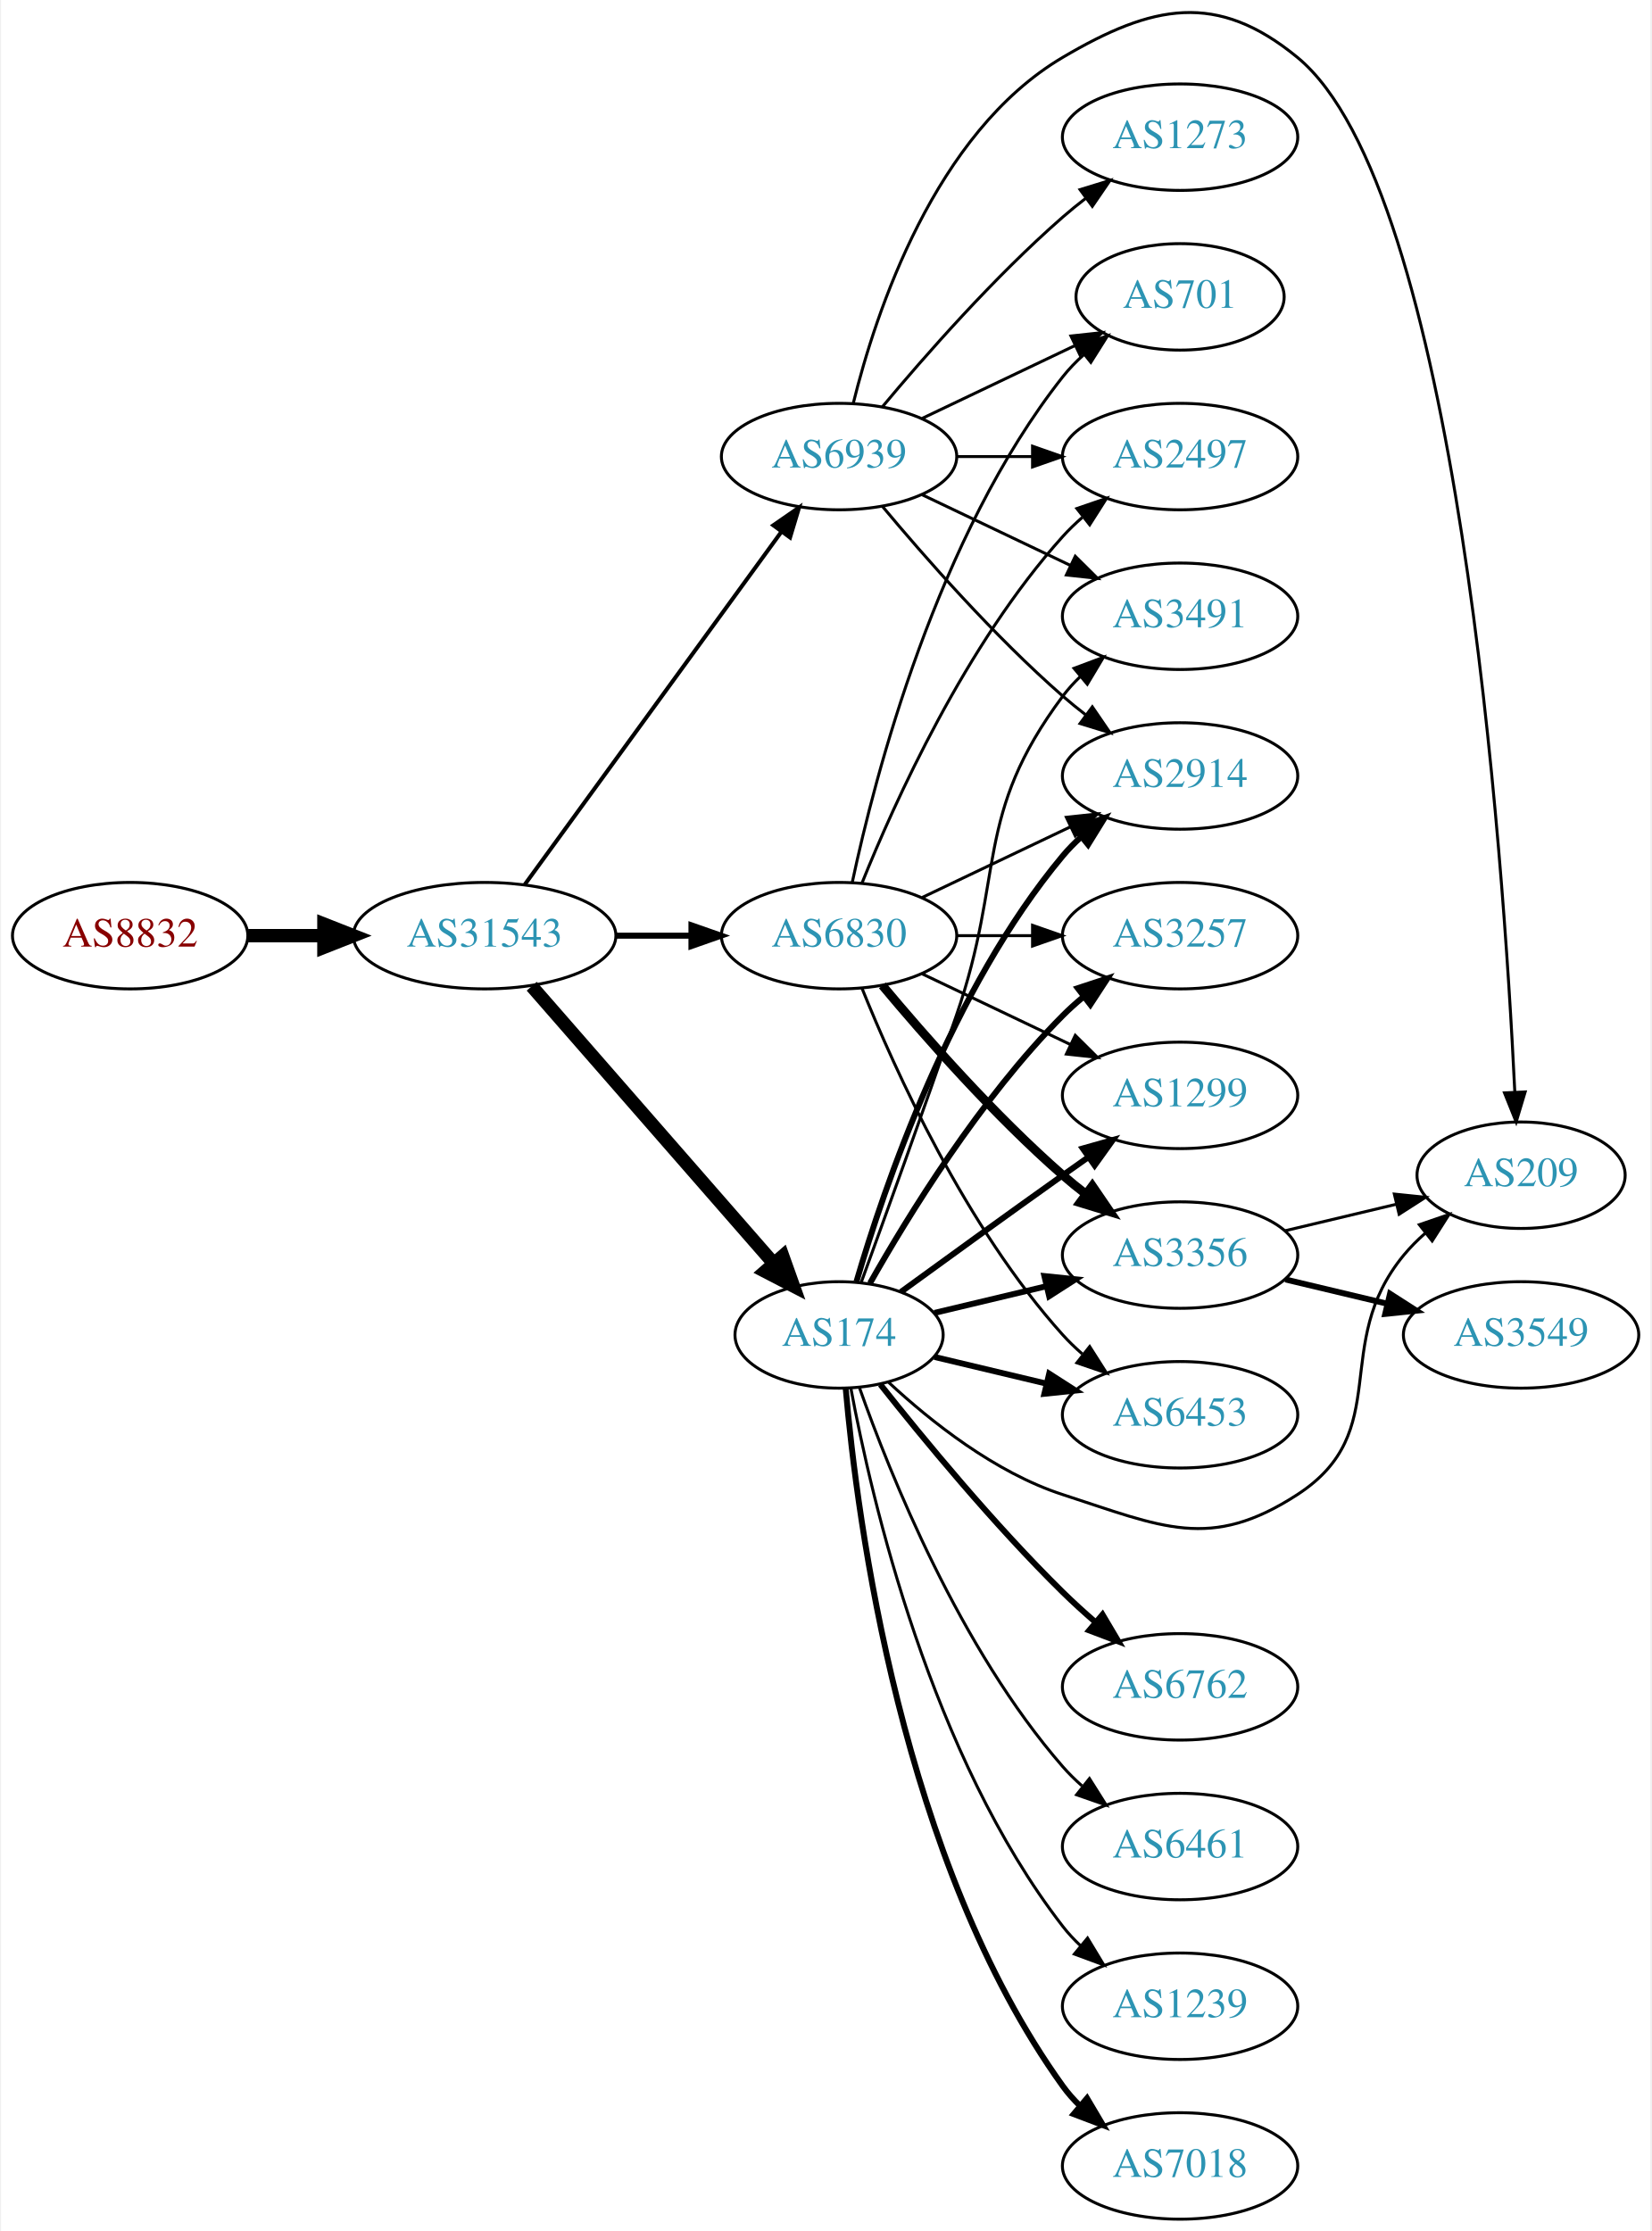
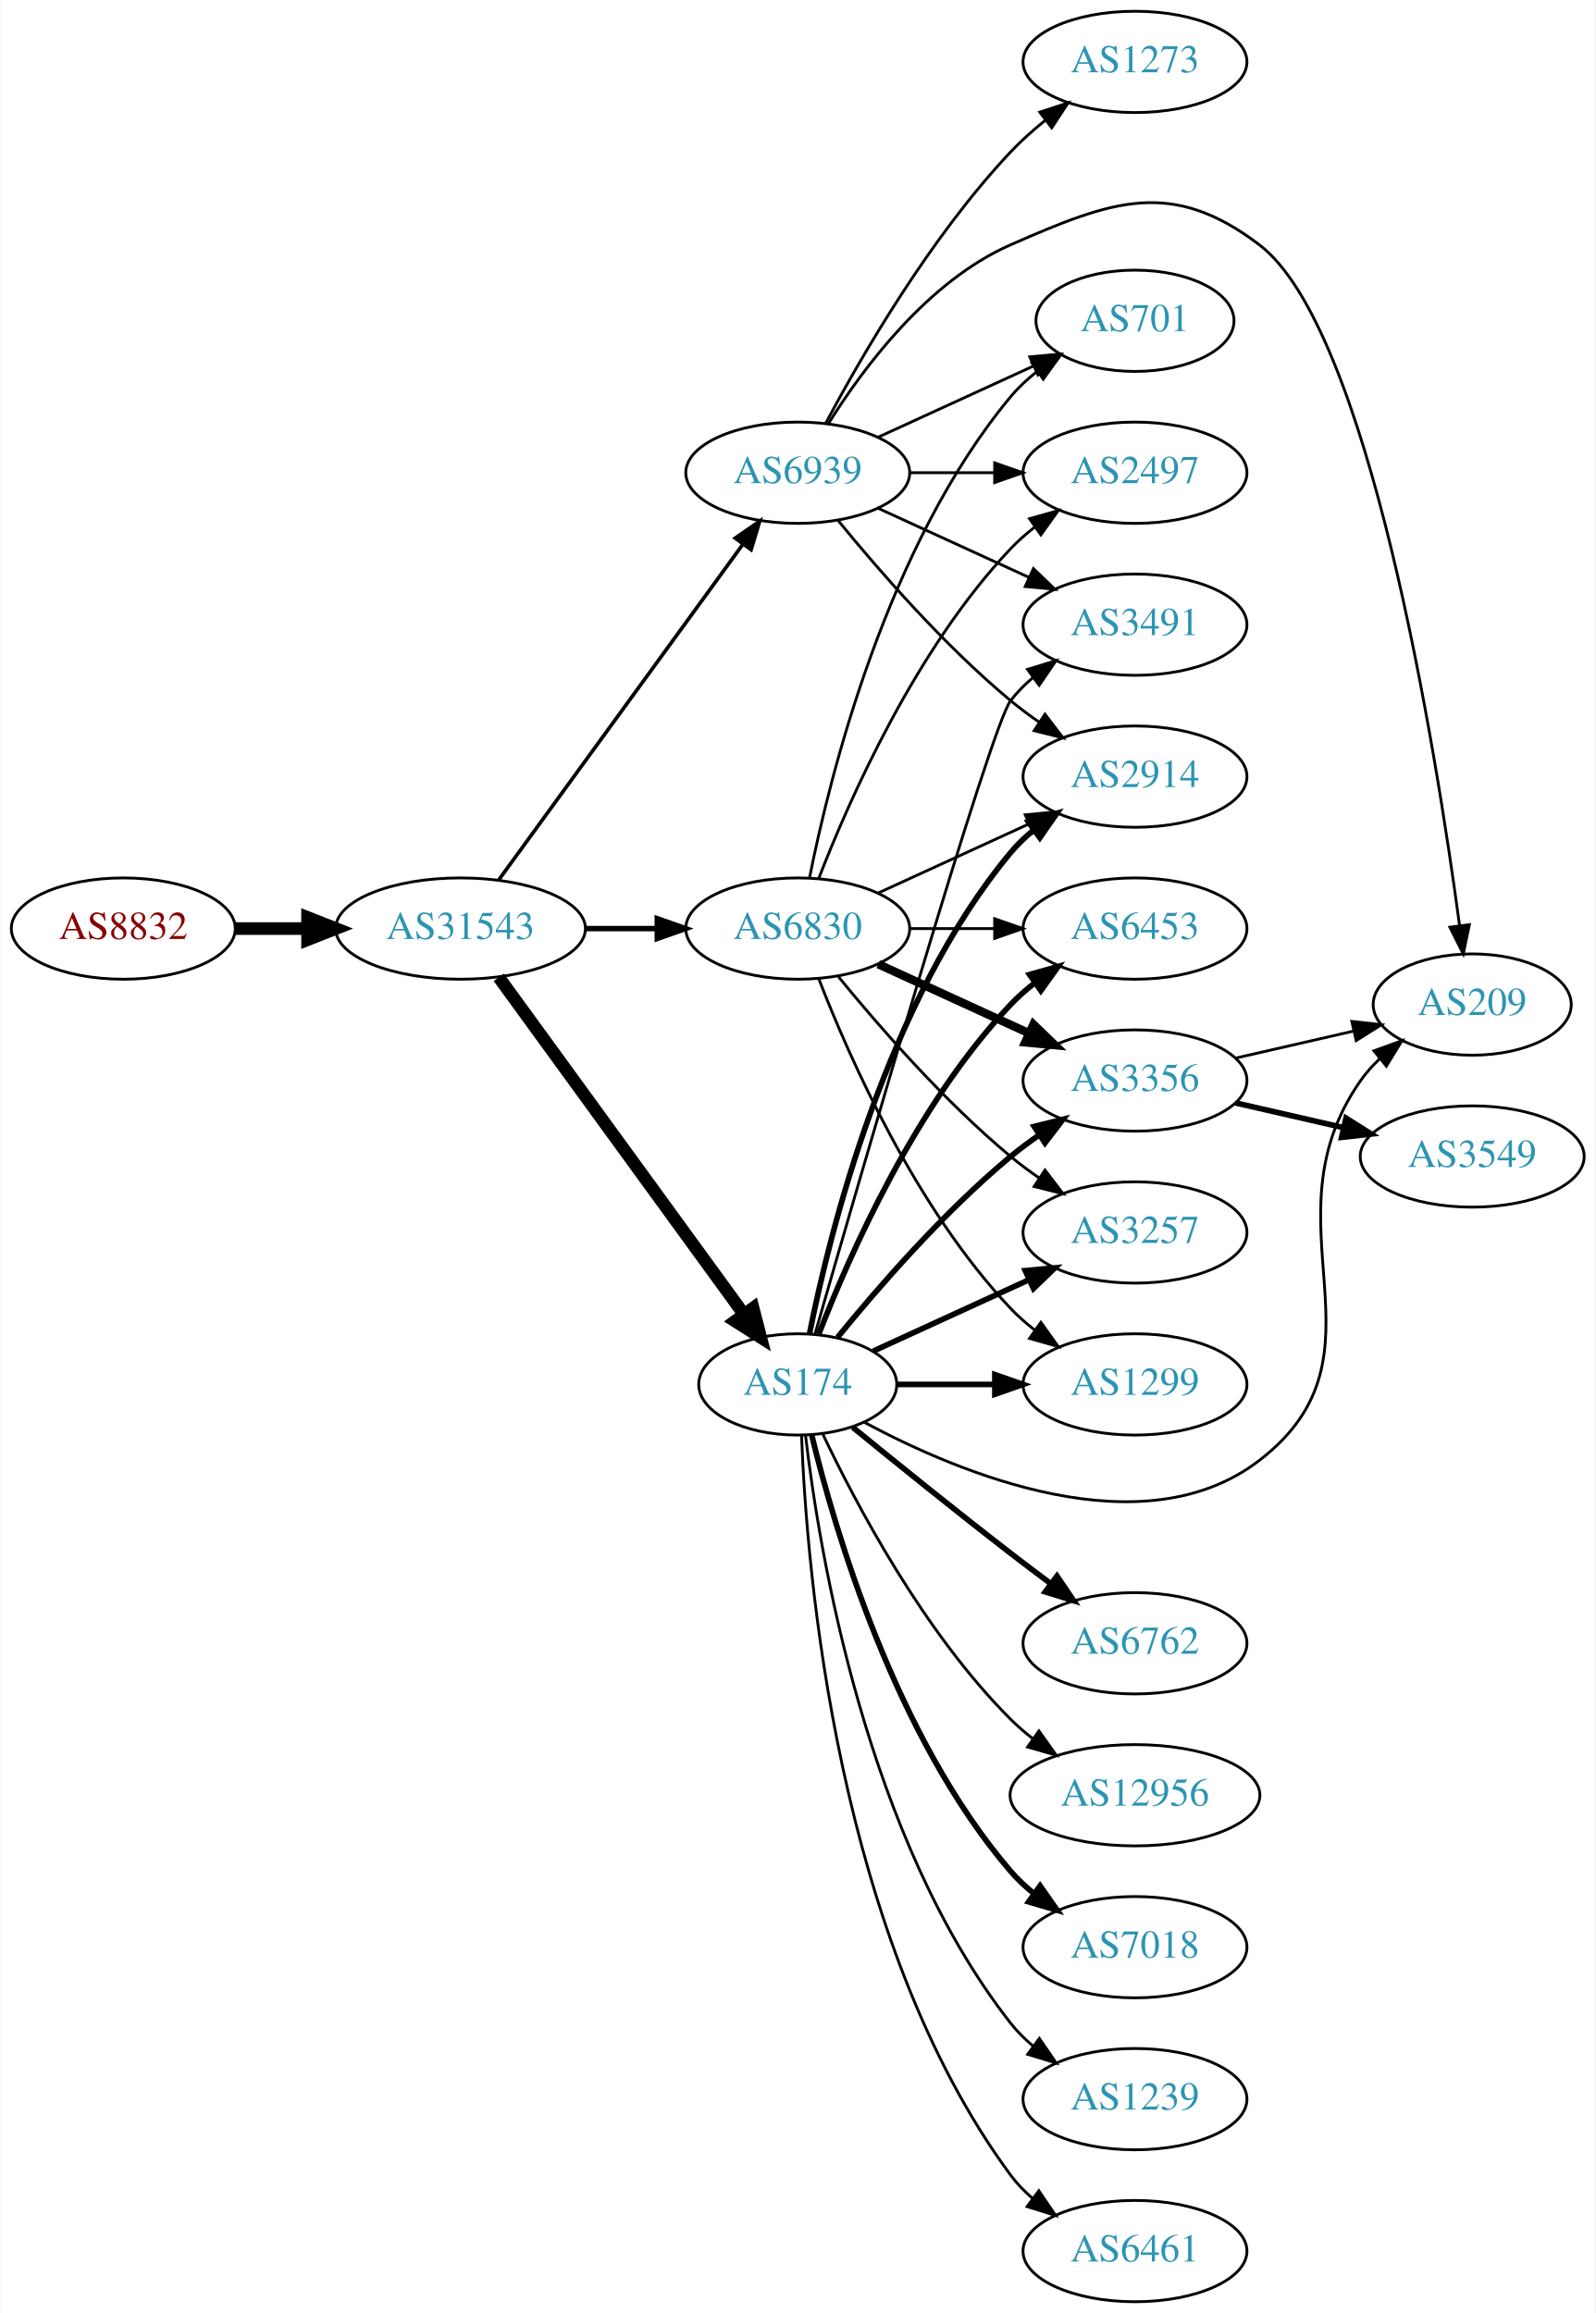
- <svg xmlns="http://www.w3.org/2000/svg" xmlns:xlink="http://www.w3.org/1999/xlink" width="558pt" height="754pt" viewBox="0.00 0.00 557.56 754.38">
-   <g id="graph0" class="graph" transform="scale(1 1) rotate(0) translate(4 750.384)">
-     <polygon fill="white" stroke="none" points="-4,4 -4,-750.384 553.564,-750.384 553.564,4 -4,4" />
+ <svg xmlns="http://www.w3.org/2000/svg" xmlns:xlink="http://www.w3.org/1999/xlink" width="567pt" height="822pt" viewBox="0.00 0.00 566.66 822.00">
+   <g id="graph0" class="graph" transform="scale(1 1) rotate(0) translate(4 818)">
+     <polygon fill="white" stroke="none" points="-4,4 -4,-818 562.663,-818 562.663,4 -4,4" />
    <g id="node1" class="node">
      <g id="a_node1">
        <a xlink:href="/asn/8832" xlink:title="AS8832 ~ Netvoice Data Security GmbH [AT]">
-           <ellipse fill="#ffffff" stroke="black" cx="39.647" cy="-434" rx="39.794" ry="18" />
-           <text text-anchor="middle" x="39.647" y="-430.3" font-family="Times,serif" font-size="14.00" fill="#880000">AS8832</text>
+           <ellipse fill="#ffffff" stroke="black" cx="39.647" cy="-488" rx="39.794" ry="18" />
+           <text text-anchor="middle" x="39.647" y="-484.3" font-family="Times,serif" font-size="14.00" fill="#880000">AS8832</text>
        </a>
      </g>
    </g>
    <g id="node2" class="node">
      <g id="a_node2">
        <a xlink:href="/asn/31543" xlink:title="AS31543 ~ myNET gmbh [AT]">
-           <ellipse fill="#ffffff" stroke="black" cx="159.489" cy="-434" rx="44.393" ry="18" />
-           <text text-anchor="middle" x="159.489" y="-430.3" font-family="Times,serif" font-size="14.00" fill="#2c94b3">AS31543</text>
+           <ellipse fill="#ffffff" stroke="black" cx="159.489" cy="-488" rx="44.393" ry="18" />
+           <text text-anchor="middle" x="159.489" y="-484.3" font-family="Times,serif" font-size="14.00" fill="#2c94b3">AS31543</text>
        </a>
      </g>
    </g>
    <g id="edge1" class="edge">
-       <path fill="none" stroke="black" stroke-width="4.5" d="M79.559,-434C87.662,-434 96.337,-434 104.863,-434" />
-       <polygon fill="black" stroke="black" stroke-width="4.5" points="105.141,-437.938 115.141,-434 105.141,-430.063 105.141,-437.938" />
+       <path fill="none" stroke="black" stroke-width="4.5" d="M79.559,-488C87.662,-488 96.337,-488 104.863,-488" />
+       <polygon fill="black" stroke="black" stroke-width="4.5" points="105.141,-491.938 115.141,-488 105.141,-484.063 105.141,-491.938" />
    </g>
    <g id="node3" class="node">
      <g id="a_node3">
        <a xlink:href="/asn/6830" xlink:title="AS6830 ~ LGI-UPC [AT]">
-           <ellipse fill="#ffffff" stroke="black" cx="279.332" cy="-434" rx="39.794" ry="18" />
-           <text text-anchor="middle" x="279.332" y="-430.3" font-family="Times,serif" font-size="14.00" fill="#2c94b3">AS6830</text>
+           <ellipse fill="#ffffff" stroke="black" cx="279.332" cy="-488" rx="39.794" ry="18" />
+           <text text-anchor="middle" x="279.332" y="-484.3" font-family="Times,serif" font-size="14.00" fill="#2c94b3">AS6830</text>
        </a>
      </g>
    </g>
    <g id="edge2" class="edge">
-       <path fill="none" stroke="black" stroke-width="2.025" d="M203.7,-434C212.013,-434 220.775,-434 229.258,-434" />
-       <polygon fill="black" stroke="black" stroke-width="2.025" points="229.416,-437.5 239.416,-434 229.416,-430.5 229.416,-437.5" />
+       <path fill="none" stroke="black" stroke-width="1.929" d="M203.7,-488C212.013,-488 220.775,-488 229.258,-488" />
+       <polygon fill="black" stroke="black" stroke-width="1.929" points="229.416,-491.5 239.416,-488 229.416,-484.5 229.416,-491.5" />
    </g>
    <g id="node4" class="node">
      <g id="a_node4">
        <a xlink:href="/asn/174" xlink:title="AS174 ~ Cogent Communications [US]">
-           <ellipse fill="#ffffff" stroke="black" cx="279.332" cy="-299" rx="35.194" ry="18" />
-           <text text-anchor="middle" x="279.332" y="-295.3" font-family="Times,serif" font-size="14.00" fill="#2c94b3">AS174</text>
+           <ellipse fill="#ffffff" stroke="black" cx="279.332" cy="-326" rx="35.194" ry="18" />
+           <text text-anchor="middle" x="279.332" y="-322.3" font-family="Times,serif" font-size="14.00" fill="#2c94b3">AS174</text>
        </a>
      </g>
    </g>
    <g id="edge3" class="edge">
-       <path fill="none" stroke="black" stroke-width="4.5" d="M175.414,-416.902C196.069,-393.24 233.482,-350.38 257.058,-323.371" />
-       <polygon fill="black" stroke="black" stroke-width="4.5" points="260.287,-325.66 263.897,-315.537 254.354,-320.481 260.287,-325.66" />
+       <path fill="none" stroke="black" stroke-width="4.5" d="M173.1,-470.663C194.03,-441.891 236.02,-384.166 260.151,-350.993" />
+       <polygon fill="black" stroke="black" stroke-width="4.5" points="263.466,-353.13 266.164,-342.727 257.097,-348.497 263.466,-353.13" />
    </g>
    <g id="node5" class="node">
      <g id="a_node5">
        <a xlink:href="/asn/6939" xlink:title="AS6939 ~ Hurricane Electric LLC [US]">
-           <ellipse fill="#ffffff" stroke="black" cx="279.332" cy="-596" rx="39.794" ry="18" />
-           <text text-anchor="middle" x="279.332" y="-592.3" font-family="Times,serif" font-size="14.00" fill="#2c94b3">AS6939</text>
+           <ellipse fill="#ffffff" stroke="black" cx="279.332" cy="-650" rx="39.794" ry="18" />
+           <text text-anchor="middle" x="279.332" y="-646.3" font-family="Times,serif" font-size="14.00" fill="#2c94b3">AS6939</text>
        </a>
      </g>
    </g>
    <g id="edge4" class="edge">
-       <path fill="none" stroke="black" stroke-width="1.35" d="M173.1,-451.337C193.921,-479.96 235.583,-537.233 259.772,-570.486" />
-       <polygon fill="black" stroke="black" stroke-width="1.35" points="257.098,-572.76 265.811,-578.788 262.759,-568.642 257.098,-572.76" />
+       <path fill="none" stroke="black" stroke-width="1.286" d="M173.1,-505.337C193.921,-533.96 235.583,-591.233 259.772,-624.486" />
+       <polygon fill="black" stroke="black" stroke-width="1.286" points="257.098,-626.76 265.811,-632.788 262.759,-622.642 257.098,-626.76" />
    </g>
    <g id="node6" class="node">
      <g id="a_node6">
-         <a xlink:href="/asn/6453" xlink:title="AS6453 ~ TATA COMMUNICATIONS (AMERICA) INC [US]">
-           <ellipse fill="#ffffff" stroke="black" cx="394.625" cy="-272" rx="39.794" ry="18" />
-           <text text-anchor="middle" x="394.625" y="-268.3" font-family="Times,serif" font-size="14.00" fill="#2c94b3">AS6453</text>
+         <a xlink:href="/asn/3356" xlink:title="AS3356 ~ Level 3 Parent, LLC [US]">
+           <ellipse fill="#ffffff" stroke="black" cx="399.174" cy="-434" rx="39.794" ry="18" />
+           <text text-anchor="middle" x="399.174" y="-430.3" font-family="Times,serif" font-size="14.00" fill="#2c94b3">AS3356</text>
        </a>
      </g>
    </g>
    <g id="edge5" class="edge">
-       <path fill="none" stroke="black" d="M287.079,-416.213C298.13,-388.757 322.184,-335.422 354.978,-299 356.98,-296.776 359.199,-294.637 361.532,-292.603" />
-       <polygon fill="black" stroke="black" points="364.062,-295.065 369.751,-286.127 359.73,-289.567 364.062,-295.065" />
+       <path fill="none" stroke="black" stroke-width="3" d="M307.96,-475.339C323.917,-468.027 344.188,-458.739 361.471,-450.819" />
+       <polygon fill="black" stroke="black" stroke-width="3" points="363.085,-453.929 370.718,-446.581 360.169,-447.565 363.085,-453.929" />
    </g>
    <g id="node7" class="node">
      <g id="a_node7">
-         <a xlink:href="/asn/3257" xlink:title="AS3257 ~ GTT [DE]">
-           <ellipse fill="#ffffff" stroke="black" cx="394.625" cy="-434" rx="39.794" ry="18" />
-           <text text-anchor="middle" x="394.625" y="-430.3" font-family="Times,serif" font-size="14.00" fill="#2c94b3">AS3257</text>
+         <a xlink:href="/asn/6453" xlink:title="AS6453 ~ TATA COMMUNICATIONS (AMERICA) INC [US]">
+           <ellipse fill="#ffffff" stroke="black" cx="399.174" cy="-488" rx="39.794" ry="18" />
+           <text text-anchor="middle" x="399.174" y="-484.3" font-family="Times,serif" font-size="14.00" fill="#2c94b3">AS6453</text>
        </a>
      </g>
    </g>
    <g id="edge6" class="edge">
-       <path fill="none" stroke="black" d="M319.004,-434C327.207,-434 335.971,-434 344.503,-434" />
-       <polygon fill="black" stroke="black" points="344.742,-437.5 354.742,-434 344.742,-430.5 344.742,-437.5" />
+       <path fill="none" stroke="black" d="M319.244,-488C328.798,-488 339.147,-488 349.11,-488" />
+       <polygon fill="black" stroke="black" points="349.302,-491.5 359.302,-488 349.302,-484.5 349.302,-491.5" />
    </g>
    <g id="node8" class="node">
      <g id="a_node8">
-         <a xlink:href="/asn/2914" xlink:title="AS2914 ~ NTT America, Inc. [US]">
-           <ellipse fill="#ffffff" stroke="black" cx="394.625" cy="-488" rx="39.794" ry="18" />
-           <text text-anchor="middle" x="394.625" y="-484.3" font-family="Times,serif" font-size="14.00" fill="#2c94b3">AS2914</text>
+         <a xlink:href="/asn/3257" xlink:title="AS3257 ~ GTT [DE]">
+           <ellipse fill="#ffffff" stroke="black" cx="399.174" cy="-380" rx="39.794" ry="18" />
+           <text text-anchor="middle" x="399.174" y="-376.3" font-family="Times,serif" font-size="14.00" fill="#2c94b3">AS3257</text>
        </a>
      </g>
    </g>
    <g id="edge7" class="edge">
-       <path fill="none" stroke="black" d="M307.468,-446.934C322.462,-454.081 341.283,-463.052 357.506,-470.785" />
-       <polygon fill="black" stroke="black" points="356.177,-474.028 366.71,-475.171 359.188,-467.709 356.177,-474.028" />
+       <path fill="none" stroke="black" d="M293.751,-470.935C307.865,-453.625 331.28,-426.655 354.978,-407 358.194,-404.332 361.695,-401.73 365.265,-399.259" />
+       <polygon fill="black" stroke="black" points="367.189,-402.183 373.622,-393.764 363.343,-396.334 367.189,-402.183" />
    </g>
    <g id="node9" class="node">
      <g id="a_node9">
        <a xlink:href="/asn/2497" xlink:title="AS2497 ~ Internet Initiative Japan Inc. [JP]">
-           <ellipse fill="#ffffff" stroke="black" cx="394.625" cy="-596" rx="39.794" ry="18" />
-           <text text-anchor="middle" x="394.625" y="-592.3" font-family="Times,serif" font-size="14.00" fill="#2c94b3">AS2497</text>
+           <ellipse fill="#ffffff" stroke="black" cx="399.174" cy="-650" rx="39.794" ry="18" />
+           <text text-anchor="middle" x="399.174" y="-646.3" font-family="Times,serif" font-size="14.00" fill="#2c94b3">AS2497</text>
        </a>
      </g>
    </g>
    <g id="edge8" class="edge">
-       <path fill="none" stroke="black" d="M287.079,-451.787C298.13,-479.243 322.184,-532.578 354.978,-569 356.98,-571.224 359.199,-573.363 361.532,-575.397" />
-       <polygon fill="black" stroke="black" points="359.73,-578.433 369.751,-581.873 364.062,-572.935 359.73,-578.433" />
+       <path fill="none" stroke="black" d="M286.855,-505.994C297.605,-533.728 321.262,-587.429 354.978,-623 357.564,-625.728 360.481,-628.294 363.55,-630.677" />
+       <polygon fill="black" stroke="black" points="361.704,-633.658 371.898,-636.543 365.728,-627.93 361.704,-633.658" />
    </g>
    <g id="node10" class="node">
      <g id="a_node10">
-         <a xlink:href="/asn/3356" xlink:title="AS3356 ~ Level 3 Parent, LLC [US]">
-           <ellipse fill="#ffffff" stroke="black" cx="394.625" cy="-326" rx="39.794" ry="18" />
-           <text text-anchor="middle" x="394.625" y="-322.3" font-family="Times,serif" font-size="14.00" fill="#2c94b3">AS3356</text>
+         <a xlink:href="/asn/2914" xlink:title="AS2914 ~ NTT America, Inc. [US]">
+           <ellipse fill="#ffffff" stroke="black" cx="399.174" cy="-542" rx="39.794" ry="18" />
+           <text text-anchor="middle" x="399.174" y="-538.3" font-family="Times,serif" font-size="14.00" fill="#2c94b3">AS2914</text>
        </a>
      </g>
    </g>
    <g id="edge9" class="edge">
-       <path fill="none" stroke="black" stroke-width="3" d="M293.962,-417.183C308.244,-400.071 331.791,-373.255 354.978,-353 357.444,-350.846 360.082,-348.706 362.78,-346.628" />
-       <polygon fill="black" stroke="black" stroke-width="3" points="364.953,-349.375 370.934,-340.63 360.805,-343.736 364.953,-349.375" />
+       <path fill="none" stroke="black" d="M307.96,-500.661C323.917,-507.973 344.188,-517.261 361.471,-525.181" />
+       <polygon fill="black" stroke="black" points="360.169,-528.435 370.718,-529.419 363.085,-522.071 360.169,-528.435" />
    </g>
    <g id="node11" class="node">
      <g id="a_node11">
-         <a xlink:href="/asn/701" xlink:title="AS701 ~ UUNET [US]">
-           <ellipse fill="#ffffff" stroke="black" cx="394.625" cy="-650" rx="35.194" ry="18" />
-           <text text-anchor="middle" x="394.625" y="-646.3" font-family="Times,serif" font-size="14.00" fill="#2c94b3">AS701</text>
+         <a xlink:href="/asn/1299" xlink:title="AS1299 ~ Telia Carrier [EU]">
+           <ellipse fill="#ffffff" stroke="black" cx="399.174" cy="-326" rx="39.794" ry="18" />
+           <text text-anchor="middle" x="399.174" y="-322.3" font-family="Times,serif" font-size="14.00" fill="#2c94b3">AS1299</text>
        </a>
      </g>
    </g>
    <g id="edge10" class="edge">
-       <path fill="none" stroke="black" d="M283.822,-452.16C291.453,-488.03 312.445,-569.155 354.978,-623 357.058,-625.633 359.463,-628.116 362.036,-630.428" />
-       <polygon fill="black" stroke="black" points="360.092,-633.354 370.099,-636.835 364.447,-627.873 360.092,-633.354" />
+       <path fill="none" stroke="black" d="M286.855,-470.006C297.605,-442.272 321.262,-388.571 354.978,-353 357.564,-350.272 360.481,-347.706 363.55,-345.323" />
+       <polygon fill="black" stroke="black" points="365.728,-348.07 371.898,-339.457 361.704,-342.342 365.728,-348.07" />
    </g>
    <g id="node12" class="node">
      <g id="a_node12">
-         <a xlink:href="/asn/1299" xlink:title="AS1299 ~ Telia Carrier [EU]">
-           <ellipse fill="#ffffff" stroke="black" cx="394.625" cy="-380" rx="39.794" ry="18" />
-           <text text-anchor="middle" x="394.625" y="-376.3" font-family="Times,serif" font-size="14.00" fill="#2c94b3">AS1299</text>
+         <a xlink:href="/asn/701" xlink:title="AS701 ~ UUNET [US]">
+           <ellipse fill="#ffffff" stroke="black" cx="399.174" cy="-704" rx="35.194" ry="18" />
+           <text text-anchor="middle" x="399.174" y="-700.3" font-family="Times,serif" font-size="14.00" fill="#2c94b3">AS701</text>
        </a>
      </g>
    </g>
    <g id="edge11" class="edge">
-       <path fill="none" stroke="black" d="M307.468,-421.066C322.462,-413.919 341.283,-404.948 357.506,-397.215" />
-       <polygon fill="black" stroke="black" points="359.188,-400.291 366.71,-392.829 356.177,-393.972 359.188,-400.291" />
-     </g>
-     <g id="edge16" class="edge">
-       <path fill="none" stroke="black" stroke-width="2" d="M311.589,-291.551C323.269,-288.767 336.765,-285.551 349.394,-282.541" />
-       <polygon fill="black" stroke="black" stroke-width="2" points="350.37,-285.907 359.286,-280.184 348.747,-279.097 350.37,-285.907" />
+       <path fill="none" stroke="black" d="M283.53,-506.073C290.694,-542.141 310.968,-624.125 354.978,-677 357.715,-680.288 360.96,-683.298 364.423,-686.017" />
+       <polygon fill="black" stroke="black" points="362.558,-688.983 372.764,-691.827 366.56,-683.239 362.558,-688.983" />
+     </g>
+     <g id="edge18" class="edge">
+       <path fill="none" stroke="black" stroke-width="2" d="M293.489,-342.743C307.574,-360.039 331.133,-387.223 354.978,-407 358.194,-409.668 361.695,-412.27 365.265,-414.741" />
+       <polygon fill="black" stroke="black" stroke-width="2" points="363.343,-417.666 373.622,-420.236 367.189,-411.817 363.343,-417.666" />
+     </g>
+     <g id="edge15" class="edge">
+       <path fill="none" stroke="black" stroke-width="2" d="M286.855,-343.994C297.605,-371.728 321.262,-425.429 354.978,-461 357.564,-463.728 360.481,-466.294 363.55,-468.677" />
+       <polygon fill="black" stroke="black" stroke-width="2" points="361.704,-471.658 371.898,-474.543 365.728,-465.93 361.704,-471.658" />
+     </g>
+     <g id="edge22" class="edge">
+       <path fill="none" stroke="black" stroke-width="2" d="M306.193,-337.851C322.313,-345.238 343.316,-354.862 361.181,-363.048" />
+       <polygon fill="black" stroke="black" stroke-width="2" points="360.183,-366.441 370.732,-367.425 363.099,-360.077 360.183,-366.441" />
+     </g>
+     <g id="edge14" class="edge">
+       <path fill="none" stroke="black" stroke-width="2" d="M283.53,-344.073C290.694,-380.141 310.968,-462.125 354.978,-515 357.383,-517.889 360.179,-520.563 363.172,-523.013" />
+       <polygon fill="black" stroke="black" stroke-width="2" points="361.26,-525.95 371.415,-528.973 365.361,-520.277 361.26,-525.95" />
    </g>
    <g id="edge20" class="edge">
-       <path fill="none" stroke="black" stroke-width="2" d="M289.791,-316.49C302.573,-339.096 327.005,-378.886 354.978,-407 357.089,-409.121 359.385,-411.188 361.77,-413.171" />
-       <polygon fill="black" stroke="black" stroke-width="2" points="360.023,-416.242 370.086,-419.556 364.286,-410.69 360.023,-416.242" />
-     </g>
-     <g id="edge18" class="edge">
-       <path fill="none" stroke="black" stroke-width="2" d="M285.206,-317.002C294.52,-348.844 317.336,-415.981 354.978,-461 356.848,-463.237 358.947,-465.374 361.173,-467.396" />
-       <polygon fill="black" stroke="black" stroke-width="2" points="359.116,-470.234 369.092,-473.804 363.52,-464.793 359.116,-470.234" />
-     </g>
-     <g id="edge13" class="edge">
-       <path fill="none" stroke="black" stroke-width="2" d="M311.589,-306.449C323.269,-309.233 336.765,-312.449 349.394,-315.459" />
-       <polygon fill="black" stroke="black" stroke-width="2" points="348.747,-318.903 359.286,-317.816 350.37,-312.093 348.747,-318.903" />
-     </g>
-     <g id="edge17" class="edge">
-       <path fill="none" stroke="black" stroke-width="2" d="M300.228,-313.529C315.229,-324.45 336.336,-339.747 354.978,-353 357.799,-355.005 360.742,-357.085 363.69,-359.159" />
-       <polygon fill="black" stroke="black" stroke-width="2" points="361.717,-362.05 371.914,-364.926 365.736,-356.319 361.717,-362.05" />
+       <path fill="none" stroke="black" stroke-width="2" d="M314.733,-326C325.557,-326 337.725,-326 349.352,-326" />
+       <polygon fill="black" stroke="black" stroke-width="2" points="349.383,-329.5 359.383,-326 349.383,-322.5 349.383,-329.5" />
    </g>
    <g id="node13" class="node">
      <g id="a_node13">
        <a xlink:href="/asn/1239" xlink:title="AS1239 ~ Sprint [US]">
-           <ellipse fill="#ffffff" stroke="black" cx="394.625" cy="-72" rx="39.794" ry="18" />
-           <text text-anchor="middle" x="394.625" y="-68.3" font-family="Times,serif" font-size="14.00" fill="#2c94b3">AS1239</text>
+           <ellipse fill="#ffffff" stroke="black" cx="399.174" cy="-72" rx="39.794" ry="18" />
+           <text text-anchor="middle" x="399.174" y="-68.3" font-family="Times,serif" font-size="14.00" fill="#2c94b3">AS1239</text>
        </a>
      </g>
    </g>
    <g id="edge12" class="edge">
-       <path fill="none" stroke="black" d="M283.327,-280.94C290.266,-243.597 310.379,-156.572 354.978,-99 356.764,-96.695 358.801,-94.508 360.985,-92.452" />
-       <polygon fill="black" stroke="black" points="363.341,-95.046 368.824,-85.981 358.884,-89.648 363.341,-95.046" />
+       <path fill="none" stroke="black" d="M282.099,-307.848C286.937,-266.626 303.656,-164.459 354.978,-99 357.297,-96.042 360.037,-93.322 362.993,-90.843" />
+       <polygon fill="black" stroke="black" points="365.186,-93.575 371.187,-84.843 361.051,-87.927 365.186,-93.575" />
    </g>
    <g id="node14" class="node">
      <g id="a_node14">
-         <a xlink:href="/asn/7018" xlink:title="AS7018 ~ AT&amp;T Services, Inc. [US]">
-           <ellipse fill="#ffffff" stroke="black" cx="394.625" cy="-18" rx="39.794" ry="18" />
-           <text text-anchor="middle" x="394.625" y="-14.3" font-family="Times,serif" font-size="14.00" fill="#2c94b3">AS7018</text>
-         </a>
-       </g>
-     </g>
-     <g id="edge14" class="edge">
-       <path fill="none" stroke="black" stroke-width="2" d="M281.573,-280.915C285.412,-236.649 300.373,-120.939 354.978,-45 356.68,-42.633 358.657,-40.401 360.799,-38.314" />
-       <polygon fill="black" stroke="black" stroke-width="2" points="363.162,-40.9 368.56,-31.784 358.655,-35.544 363.162,-40.9" />
+         <a xlink:href="/asn/6461" xlink:title="AS6461 ~ Zayo Bandwidth [US]">
+           <ellipse fill="#ffffff" stroke="black" cx="399.174" cy="-18" rx="39.794" ry="18" />
+           <text text-anchor="middle" x="399.174" y="-14.3" font-family="Times,serif" font-size="14.00" fill="#2c94b3">AS6461</text>
+         </a>
+       </g>
+     </g>
+     <g id="edge13" class="edge">
+       <path fill="none" stroke="black" d="M280.681,-307.951C282.468,-260.268 293.073,-128.86 354.978,-45 357.21,-41.976 359.892,-39.212 362.812,-36.705" />
+       <polygon fill="black" stroke="black" points="365.007,-39.434 370.955,-30.667 360.838,-33.812 365.007,-39.434" />
    </g>
    <g id="node15" class="node">
      <g id="a_node15">
-         <a xlink:href="/asn/3491" xlink:title="AS3491 ~ PCCW Global, Inc. [US]">
-           <ellipse fill="#ffffff" stroke="black" cx="394.625" cy="-542" rx="39.794" ry="18" />
-           <text text-anchor="middle" x="394.625" y="-538.3" font-family="Times,serif" font-size="14.00" fill="#2c94b3">AS3491</text>
-         </a>
-       </g>
-     </g>
-     <g id="edge15" class="edge">
-       <path fill="none" stroke="black" d="M286.88,-316.921C294.665,-338.312 307.987,-375.19 318.978,-407 335.502,-454.822 324.707,-474.458 354.978,-515 356.723,-517.336 358.73,-519.545 360.893,-521.617" />
-       <polygon fill="black" stroke="black" points="358.771,-524.405 368.694,-528.118 363.253,-519.027 358.771,-524.405" />
+         <a xlink:href="/asn/6762" xlink:title="AS6762 ~ TELECOM ITALIA SPARKLE S.p.A. [IT]">
+           <ellipse fill="#ffffff" stroke="black" cx="399.174" cy="-234" rx="39.794" ry="18" />
+           <text text-anchor="middle" x="399.174" y="-230.3" font-family="Times,serif" font-size="14.00" fill="#2c94b3">AS6762</text>
+         </a>
+       </g>
+     </g>
+     <g id="edge16" class="edge">
+       <path fill="none" stroke="black" stroke-width="2" d="M298.882,-310.753C313.888,-298.501 335.629,-280.934 354.978,-266 359.503,-262.507 364.336,-258.854 369.07,-255.317" />
+       <polygon fill="black" stroke="black" stroke-width="2" points="371.453,-257.907 377.396,-249.136 367.281,-252.286 371.453,-257.907" />
    </g>
    <g id="node16" class="node">
      <g id="a_node16">
-         <a xlink:href="/asn/6762" xlink:title="AS6762 ~ TELECOM ITALIA SPARKLE S.p.A. [IT]">
-           <ellipse fill="#ffffff" stroke="black" cx="394.625" cy="-180" rx="39.794" ry="18" />
-           <text text-anchor="middle" x="394.625" y="-176.3" font-family="Times,serif" font-size="14.00" fill="#2c94b3">AS6762</text>
-         </a>
-       </g>
-     </g>
-     <g id="edge19" class="edge">
-       <path fill="none" stroke="black" stroke-width="2" d="M293.304,-282.231C307.61,-264.147 331.697,-234.876 354.978,-212 358.446,-208.592 362.239,-205.15 366.05,-201.849" />
-       <polygon fill="black" stroke="black" stroke-width="2" points="368.4,-204.446 373.8,-195.33 363.894,-199.089 368.4,-204.446" />
+         <a xlink:href="/asn/12956" xlink:title="AS12956 ~ TELXIUS [ES]">
+           <ellipse fill="#ffffff" stroke="black" cx="399.174" cy="-180" rx="44.393" ry="18" />
+           <text text-anchor="middle" x="399.174" y="-176.3" font-family="Times,serif" font-size="14.00" fill="#2c94b3">AS12956</text>
+         </a>
+       </g>
+     </g>
+     <g id="edge17" class="edge">
+       <path fill="none" stroke="black" d="M288.144,-308.55C299.899,-283.734 324.085,-237.844 354.978,-207 357.431,-204.551 360.145,-202.22 362.982,-200.027" />
+       <polygon fill="black" stroke="black" points="365.042,-202.857 371.193,-194.231 361.005,-197.138 365.042,-202.857" />
    </g>
    <g id="node17" class="node">
      <g id="a_node17">
-         <a xlink:href="/asn/6461" xlink:title="AS6461 ~ Zayo Bandwidth [US]">
-           <ellipse fill="#ffffff" stroke="black" cx="394.625" cy="-126" rx="39.794" ry="18" />
-           <text text-anchor="middle" x="394.625" y="-122.3" font-family="Times,serif" font-size="14.00" fill="#2c94b3">AS6461</text>
-         </a>
-       </g>
-     </g>
-     <g id="edge21" class="edge">
-       <path fill="none" stroke="black" d="M286.22,-281.176C296.548,-251.904 320.191,-192.92 354.978,-153 356.944,-150.744 359.137,-148.581 361.452,-146.532" />
-       <polygon fill="black" stroke="black" points="363.986,-148.988 369.638,-140.027 359.631,-143.508 363.986,-148.988" />
+         <a xlink:href="/asn/7018" xlink:title="AS7018 ~ AT&amp;T Services, Inc. [US]">
+           <ellipse fill="#ffffff" stroke="black" cx="399.174" cy="-126" rx="39.794" ry="18" />
+           <text text-anchor="middle" x="399.174" y="-122.3" font-family="Times,serif" font-size="14.00" fill="#2c94b3">AS7018</text>
+         </a>
+       </g>
+     </g>
+     <g id="edge19" class="edge">
+       <path fill="none" stroke="black" stroke-width="2" d="M284.257,-308.164C292.414,-274.515 313.944,-200.764 354.978,-153 357.427,-150.149 360.254,-147.5 363.265,-145.066" />
+       <polygon fill="black" stroke="black" stroke-width="2" points="365.453,-147.804 371.534,-139.128 361.37,-142.118 365.453,-147.804" />
    </g>
    <g id="node18" class="node">
      <g id="a_node18">
+         <a xlink:href="/asn/3491" xlink:title="AS3491 ~ PCCW Global, Inc. [US]">
+           <ellipse fill="#ffffff" stroke="black" cx="399.174" cy="-596" rx="39.794" ry="18" />
+           <text text-anchor="middle" x="399.174" y="-592.3" font-family="Times,serif" font-size="14.00" fill="#2c94b3">AS3491</text>
+         </a>
+       </g>
+     </g>
+     <g id="edge21" class="edge">
+       <path fill="none" stroke="black" d="M285.446,-343.859C301.117,-398.407 347.836,-559.704 354.978,-569 357.268,-571.981 359.988,-574.716 362.932,-577.205" />
+       <polygon fill="black" stroke="black" points="360.979,-580.113 371.109,-583.218 365.126,-574.473 360.979,-580.113" />
+     </g>
+     <g id="node19" class="node">
+       <g id="a_node19">
        <a xlink:href="/asn/209" xlink:title="AS209 ~ CenturyLink Communications, LLC [US]">
-           <ellipse fill="#ffffff" stroke="black" cx="509.918" cy="-353" rx="35.194" ry="18" />
-           <text text-anchor="middle" x="509.918" y="-349.3" font-family="Times,serif" font-size="14.00" fill="#2c94b3">AS209</text>
-         </a>
-       </g>
-     </g>
-     <g id="edge22" class="edge">
-       <path fill="none" stroke="black" d="M296.107,-282.954C310.158,-269.89 332,-252.44 354.978,-245 388.506,-234.144 404.721,-225.797 434.271,-245 467.304,-266.467 445.206,-295.606 470.271,-326 472.406,-328.589 474.849,-331.041 477.445,-333.334" />
-       <polygon fill="black" stroke="black" points="475.522,-336.275 485.544,-339.712 479.853,-330.775 475.522,-336.275" />
-     </g>
-     <g id="edge25" class="edge">
-       <path fill="none" stroke="black" d="M293.962,-579.183C308.244,-562.071 331.791,-535.255 354.978,-515 357.444,-512.846 360.082,-510.706 362.78,-508.628" />
-       <polygon fill="black" stroke="black" points="364.953,-511.375 370.934,-502.63 360.805,-505.736 364.953,-511.375" />
+           <ellipse fill="#ffffff" stroke="black" cx="519.017" cy="-461" rx="35.194" ry="18" />
+           <text text-anchor="middle" x="519.017" y="-457.3" font-family="Times,serif" font-size="14.00" fill="#2c94b3">AS209</text>
+         </a>
+       </g>
+     </g>
+     <g id="edge23" class="edge">
+       <path fill="none" stroke="black" d="M302.945,-312.562C337.026,-294.255 401.962,-267.187 443.37,-299 492.612,-336.832 443.757,-383.131 479.37,-434 481.295,-436.749 483.594,-439.31 486.099,-441.673" />
+       <polygon fill="black" stroke="black" points="484.096,-444.555 494.06,-448.156 488.516,-439.127 484.096,-444.555" />
+     </g>
+     <g id="edge26" class="edge">
+       <path fill="none" stroke="black" d="M319.244,-650C328.798,-650 339.147,-650 349.11,-650" />
+       <polygon fill="black" stroke="black" points="349.302,-653.5 359.302,-650 349.302,-646.5 349.302,-653.5" />
    </g>
    <g id="edge28" class="edge">
-       <path fill="none" stroke="black" d="M319.004,-596C327.207,-596 335.971,-596 344.503,-596" />
-       <polygon fill="black" stroke="black" points="344.742,-599.5 354.742,-596 344.742,-592.5 344.742,-599.5" />
-     </g>
-     <g id="edge26" class="edge">
-       <path fill="none" stroke="black" d="M307.468,-608.934C322.9,-616.29 342.385,-625.577 358.92,-633.459" />
-       <polygon fill="black" stroke="black" points="357.729,-636.768 368.262,-637.911 360.741,-630.449 357.729,-636.768" />
+       <path fill="none" stroke="black" d="M293.751,-632.935C307.865,-615.625 331.28,-588.655 354.978,-569 358.194,-566.332 361.695,-563.73 365.265,-561.259" />
+       <polygon fill="black" stroke="black" points="367.189,-564.183 373.622,-555.764 363.343,-558.334 367.189,-564.183" />
+     </g>
+     <g id="edge29" class="edge">
+       <path fill="none" stroke="black" d="M307.96,-662.661C324.377,-670.183 345.358,-679.798 362.955,-687.861" />
+       <polygon fill="black" stroke="black" points="361.783,-691.174 372.332,-692.158 364.7,-684.811 361.783,-691.174" />
    </g>
    <g id="edge27" class="edge">
-       <path fill="none" stroke="black" d="M307.468,-583.066C322.462,-575.919 341.283,-566.948 357.506,-559.215" />
-       <polygon fill="black" stroke="black" points="359.188,-562.291 366.71,-554.829 356.177,-555.972 359.188,-562.291" />
+       <path fill="none" stroke="black" d="M307.96,-637.339C323.917,-630.027 344.188,-620.739 361.471,-612.819" />
+       <polygon fill="black" stroke="black" points="363.085,-615.929 370.718,-608.581 360.169,-609.565 363.085,-615.929" />
+     </g>
+     <g id="edge31" class="edge">
+       <path fill="none" stroke="black" d="M290.298,-667.562C302.601,-687.249 325.553,-718.103 354.978,-731 390.959,-746.771 412.108,-754.792 443.37,-731 482.241,-701.418 506.071,-552.014 514.531,-489.048" />
+       <polygon fill="black" stroke="black" points="518.015,-489.398 515.845,-479.027 511.075,-488.488 518.015,-489.398" />
+     </g>
+     <g id="node21" class="node">
+       <g id="a_node21">
+         <a xlink:href="/asn/1273" xlink:title="AS1273 ~ Vodafone Group PLC [EU]">
+           <ellipse fill="#ffffff" stroke="black" cx="399.174" cy="-796" rx="39.794" ry="18" />
+           <text text-anchor="middle" x="399.174" y="-792.3" font-family="Times,serif" font-size="14.00" fill="#2c94b3">AS1273</text>
+         </a>
+       </g>
    </g>
    <g id="edge30" class="edge">
-       <path fill="none" stroke="black" d="M284.154,-614.101C291.681,-644.606 311.609,-705.423 354.978,-731 385.334,-748.902 407.045,-753.376 434.271,-731 488.441,-686.481 503.949,-461.387 507.79,-381.32" />
-       <polygon fill="black" stroke="black" points="511.3,-381.167 508.257,-371.019 504.307,-380.85 511.3,-381.167" />
+       <path fill="none" stroke="black" d="M289.272,-667.569C301.835,-691.192 326.401,-733.719 354.978,-764 358.647,-767.888 362.837,-771.638 367.131,-775.118" />
+       <polygon fill="black" stroke="black" points="365.336,-778.15 375.407,-781.44 369.585,-772.588 365.336,-778.15" />
+     </g>
+     <g id="edge24" class="edge">
+       <path fill="none" stroke="black" d="M434.893,-441.955C447.986,-444.955 463.008,-448.396 476.649,-451.522" />
+       <polygon fill="black" stroke="black" points="476.227,-455.016 486.756,-453.838 477.79,-448.193 476.227,-455.016" />
    </g>
    <g id="node20" class="node">
      <g id="a_node20">
-         <a xlink:href="/asn/1273" xlink:title="AS1273 ~ Vodafone Group PLC [EU]">
-           <ellipse fill="#ffffff" stroke="black" cx="394.625" cy="-704" rx="39.794" ry="18" />
-           <text text-anchor="middle" x="394.625" y="-700.3" font-family="Times,serif" font-size="14.00" fill="#2c94b3">AS1273</text>
-         </a>
-       </g>
-     </g>
-     <g id="edge29" class="edge">
-       <path fill="none" stroke="black" d="M293.962,-612.817C308.244,-629.929 331.791,-656.745 354.978,-677 357.444,-679.154 360.082,-681.294 362.78,-683.372" />
-       <polygon fill="black" stroke="black" points="360.805,-686.264 370.934,-689.37 364.953,-680.625 360.805,-686.264" />
-     </g>
-     <g id="edge23" class="edge">
-       <path fill="none" stroke="black" d="M430.232,-334.248C442.026,-337.058 455.331,-340.229 467.599,-343.153" />
-       <polygon fill="black" stroke="black" points="467.065,-346.624 477.604,-345.537 468.687,-339.814 467.065,-346.624" />
-     </g>
-     <g id="node19" class="node">
-       <g id="a_node19">
        <a xlink:href="/asn/3549" xlink:title="AS3549 ~ Level 3 Parent, LLC [US]">
-           <ellipse fill="#ffffff" stroke="black" cx="509.918" cy="-299" rx="39.794" ry="18" />
-           <text text-anchor="middle" x="509.918" y="-295.3" font-family="Times,serif" font-size="14.00" fill="#2c94b3">AS3549</text>
-         </a>
-       </g>
-     </g>
-     <g id="edge24" class="edge">
-       <path fill="none" stroke="black" stroke-width="2" d="M430.232,-317.752C441.103,-315.162 453.257,-312.265 464.7,-309.538" />
-       <polygon fill="black" stroke="black" stroke-width="2" points="465.606,-312.92 474.522,-307.197 463.983,-306.111 465.606,-312.92" />
+           <ellipse fill="#ffffff" stroke="black" cx="519.017" cy="-407" rx="39.794" ry="18" />
+           <text text-anchor="middle" x="519.017" y="-403.3" font-family="Times,serif" font-size="14.00" fill="#2c94b3">AS3549</text>
+         </a>
+       </g>
+     </g>
+     <g id="edge25" class="edge">
+       <path fill="none" stroke="black" stroke-width="2" d="M434.893,-426.045C446.893,-423.296 460.514,-420.175 473.207,-417.267" />
+       <polygon fill="black" stroke="black" stroke-width="2" points="474.173,-420.636 483.138,-414.991 472.609,-413.813 474.173,-420.636" />
    </g>
  </g>
</svg>
